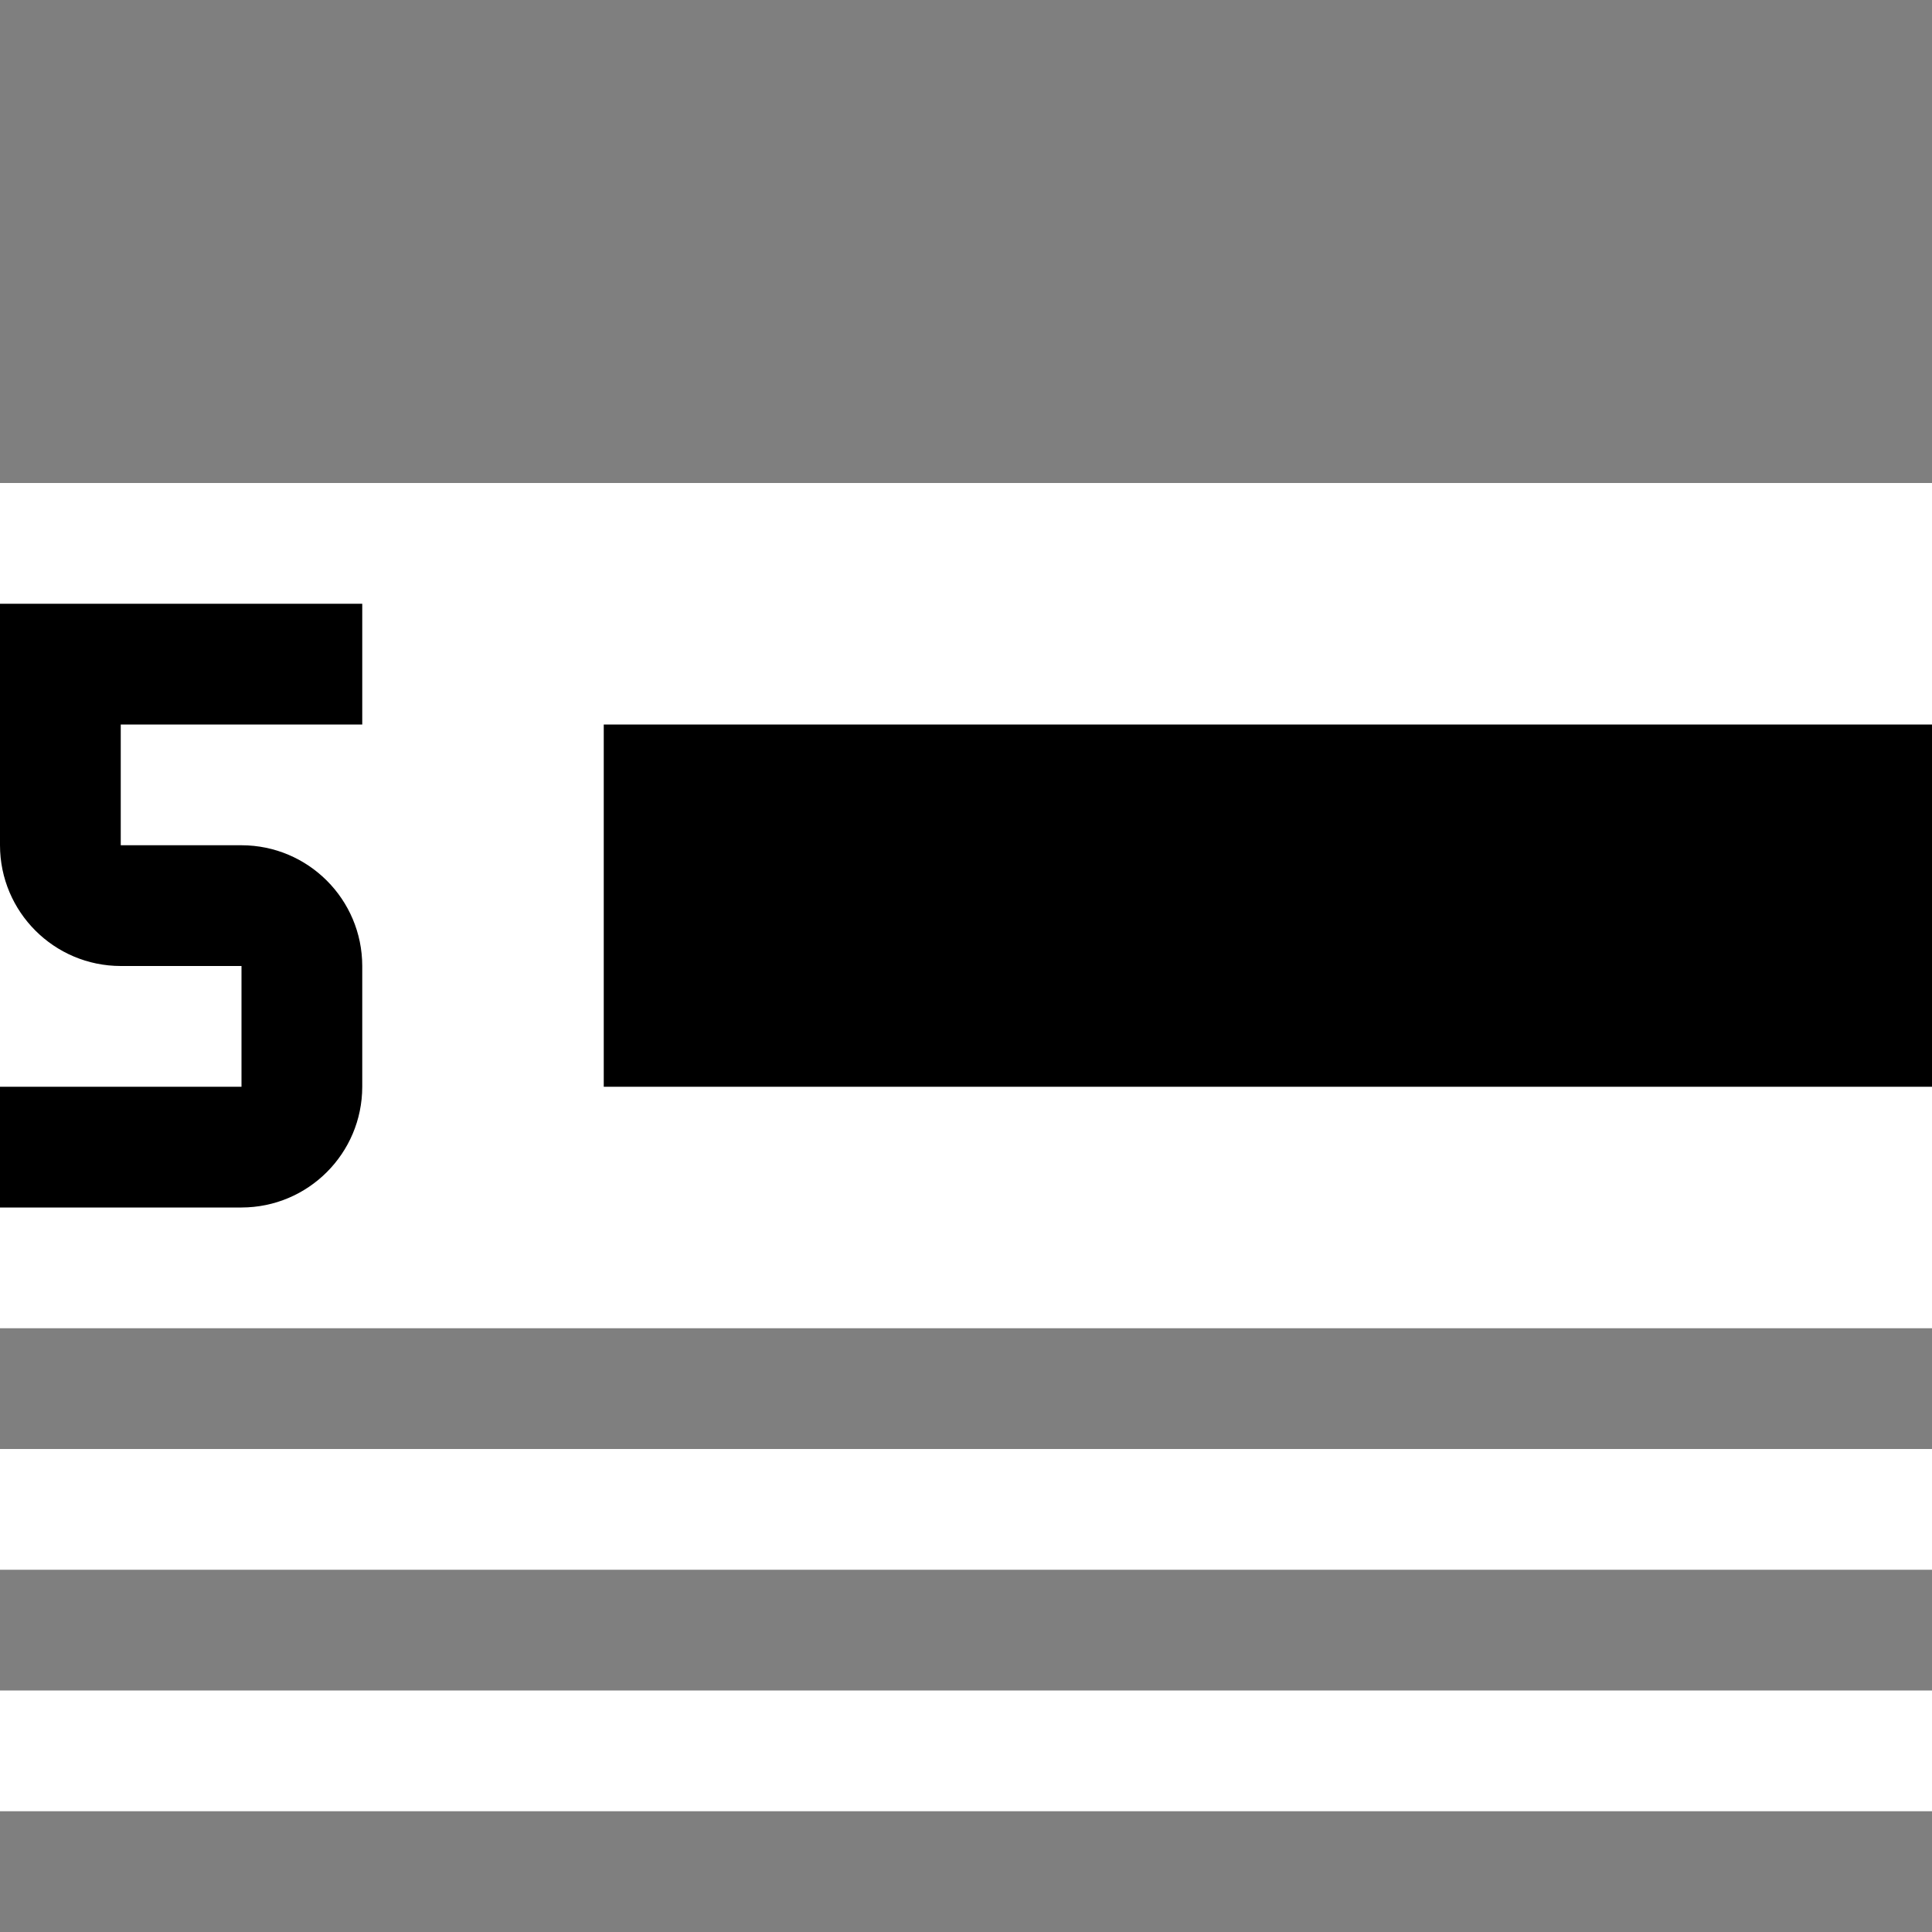
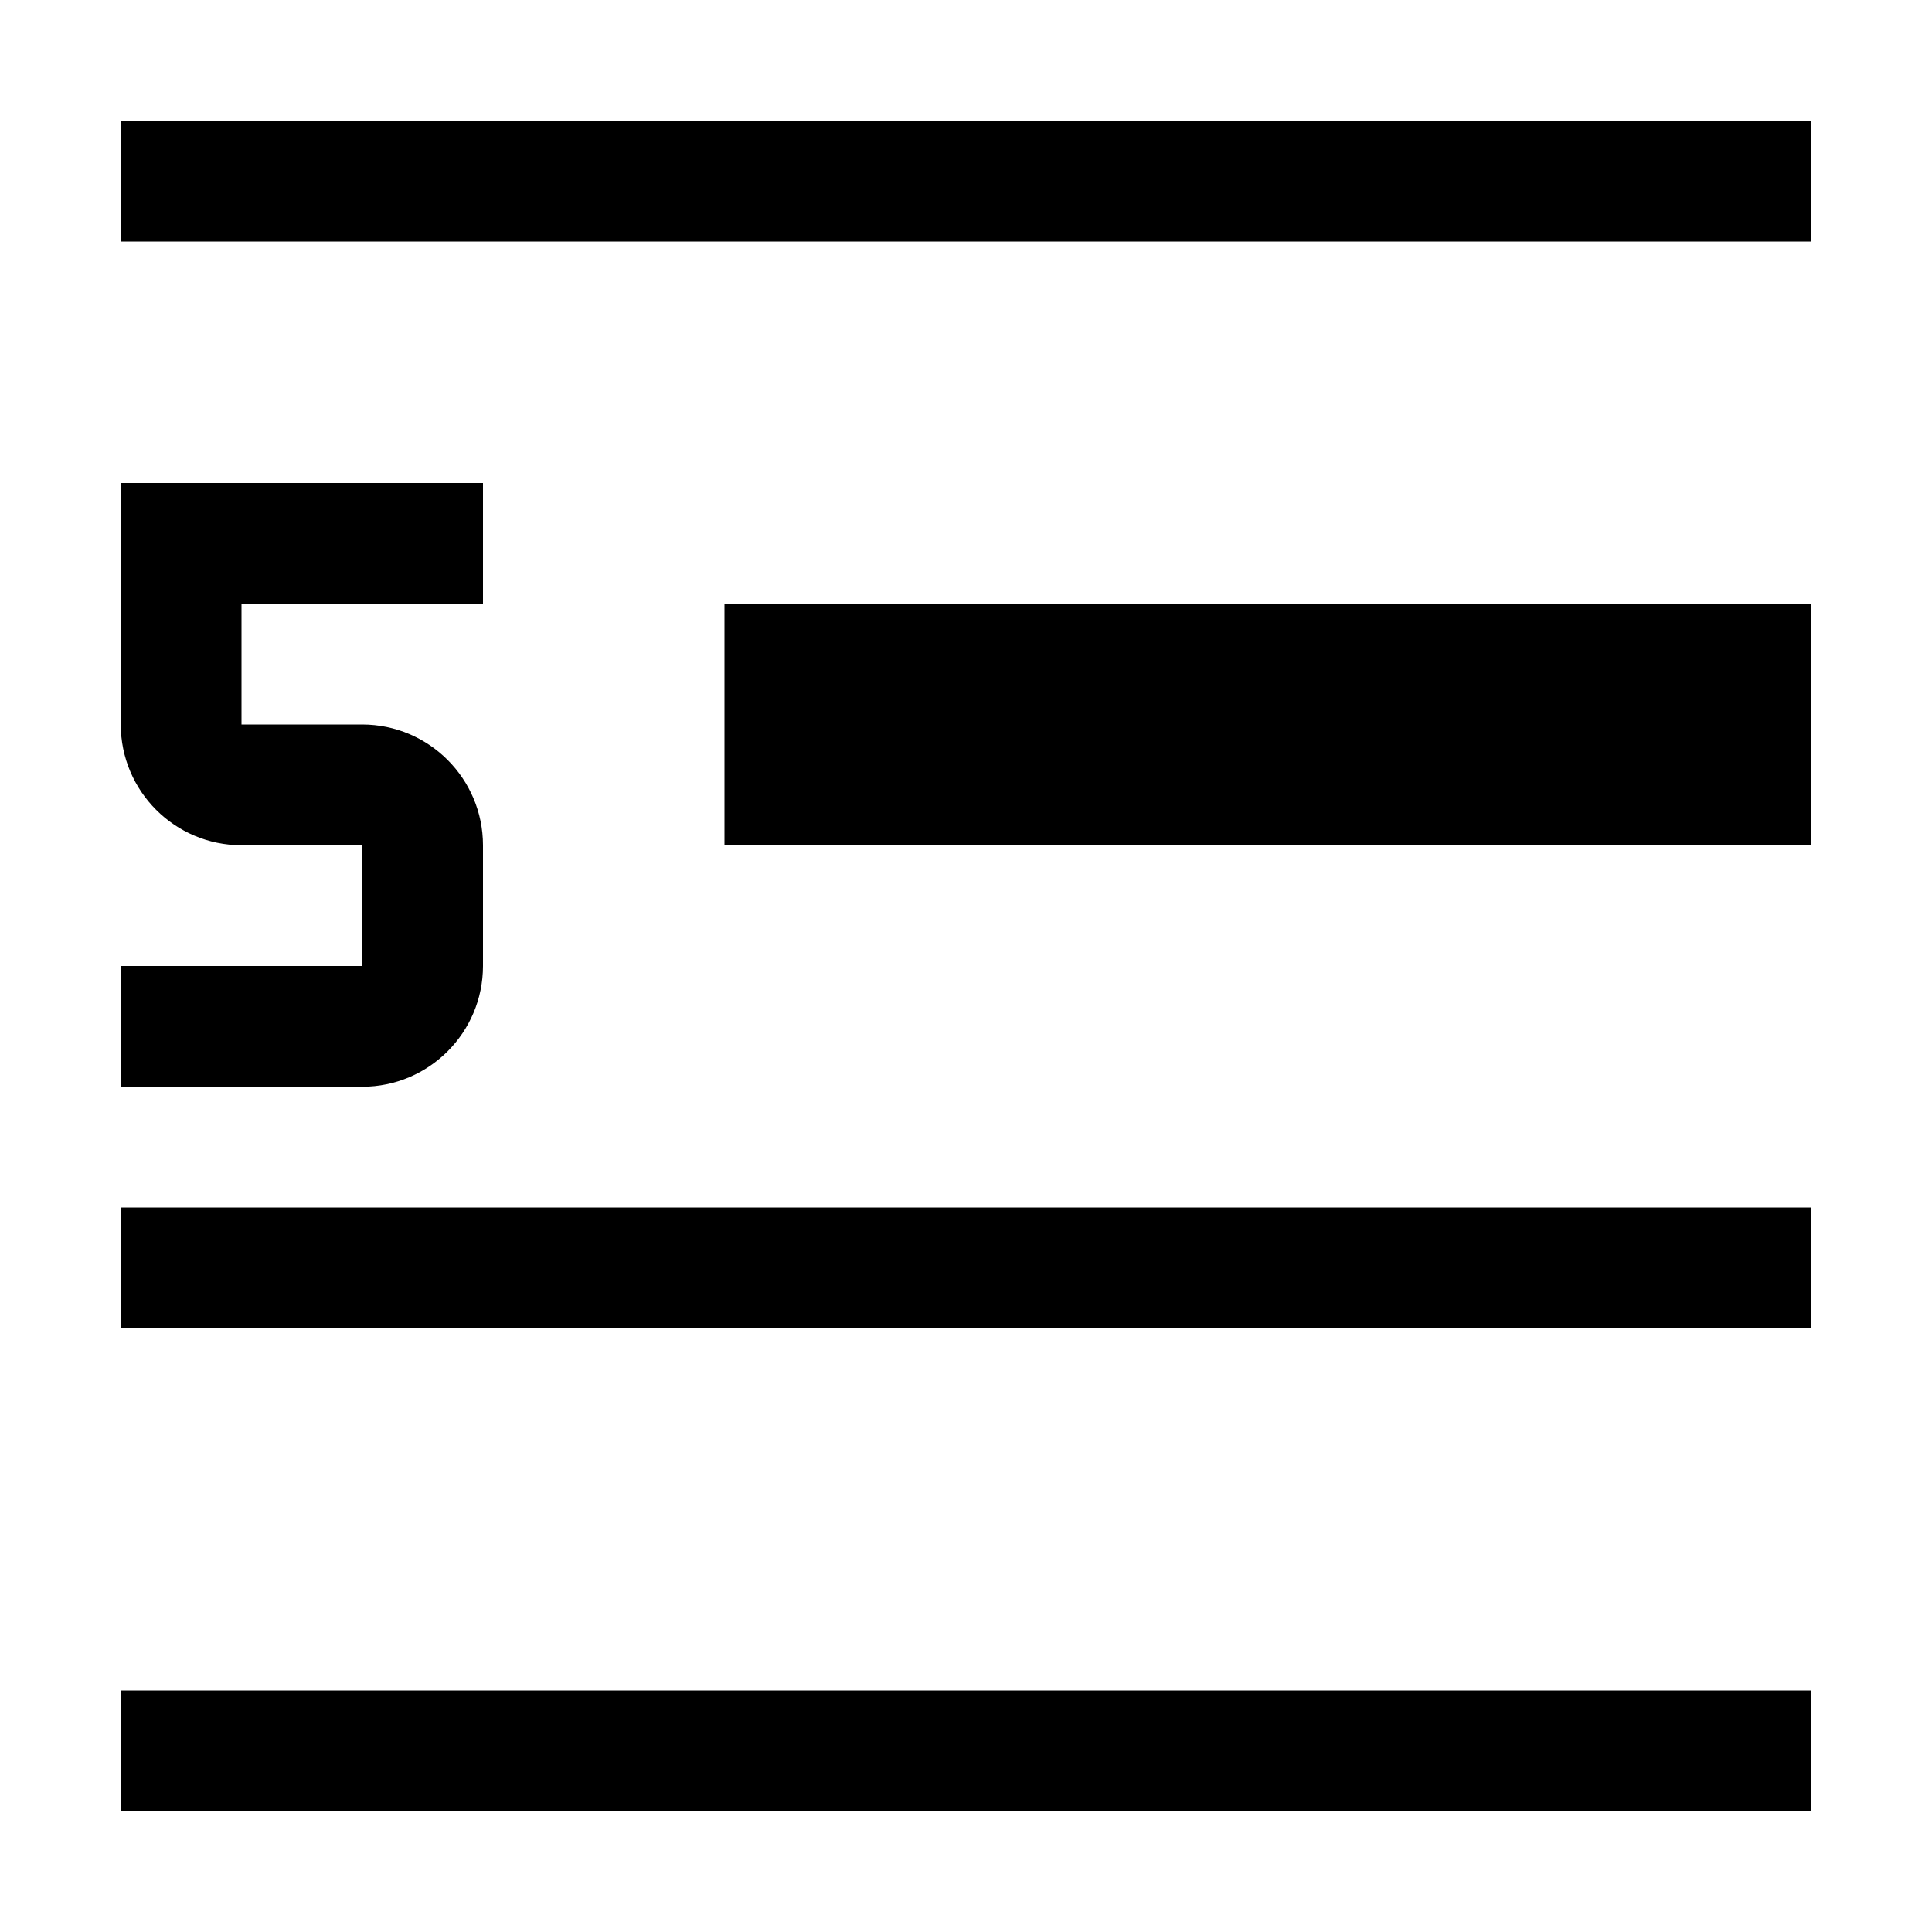
- <svg xmlns="http://www.w3.org/2000/svg" viewBox="0 0 16 16">
-   <path opacity=".5" d="M0 15h16v1H0zM0 4h16V0H0zm0 8h16v-1H0zm0 2h16v-1H0z" />
-   <path d="M5 6h11v3H5zM3 9V8a1.001 1.001 0 0 0-1-1H1V6h2V5H0v2a1.001 1.001 0 0 0 1 1h1v1H0v1h2a1.001 1.001 0 0 0 1-1z" />
+ <svg xmlns="http://www.w3.org/2000/svg" id="icons" viewBox="0 0 16 16">
+   <defs>
+     <style>.cls-1{fill-rule:evenodd}</style>
+   </defs>
+   <path class="cls-1" d="M1 1h14v1H1zm0 10h14v-1H1zm0 4h14v-1H1zm5-8h9V5H6zM3 9H1V8h2V7H2a1.001 1.001 0 0 1-1-1V4h3v1H2v1h1a1.001 1.001 0 0 1 1 1v1a1.001 1.001 0 0 1-1 1z" />
  <path fill="none" d="M0 0h16v16H0z" />
</svg>
